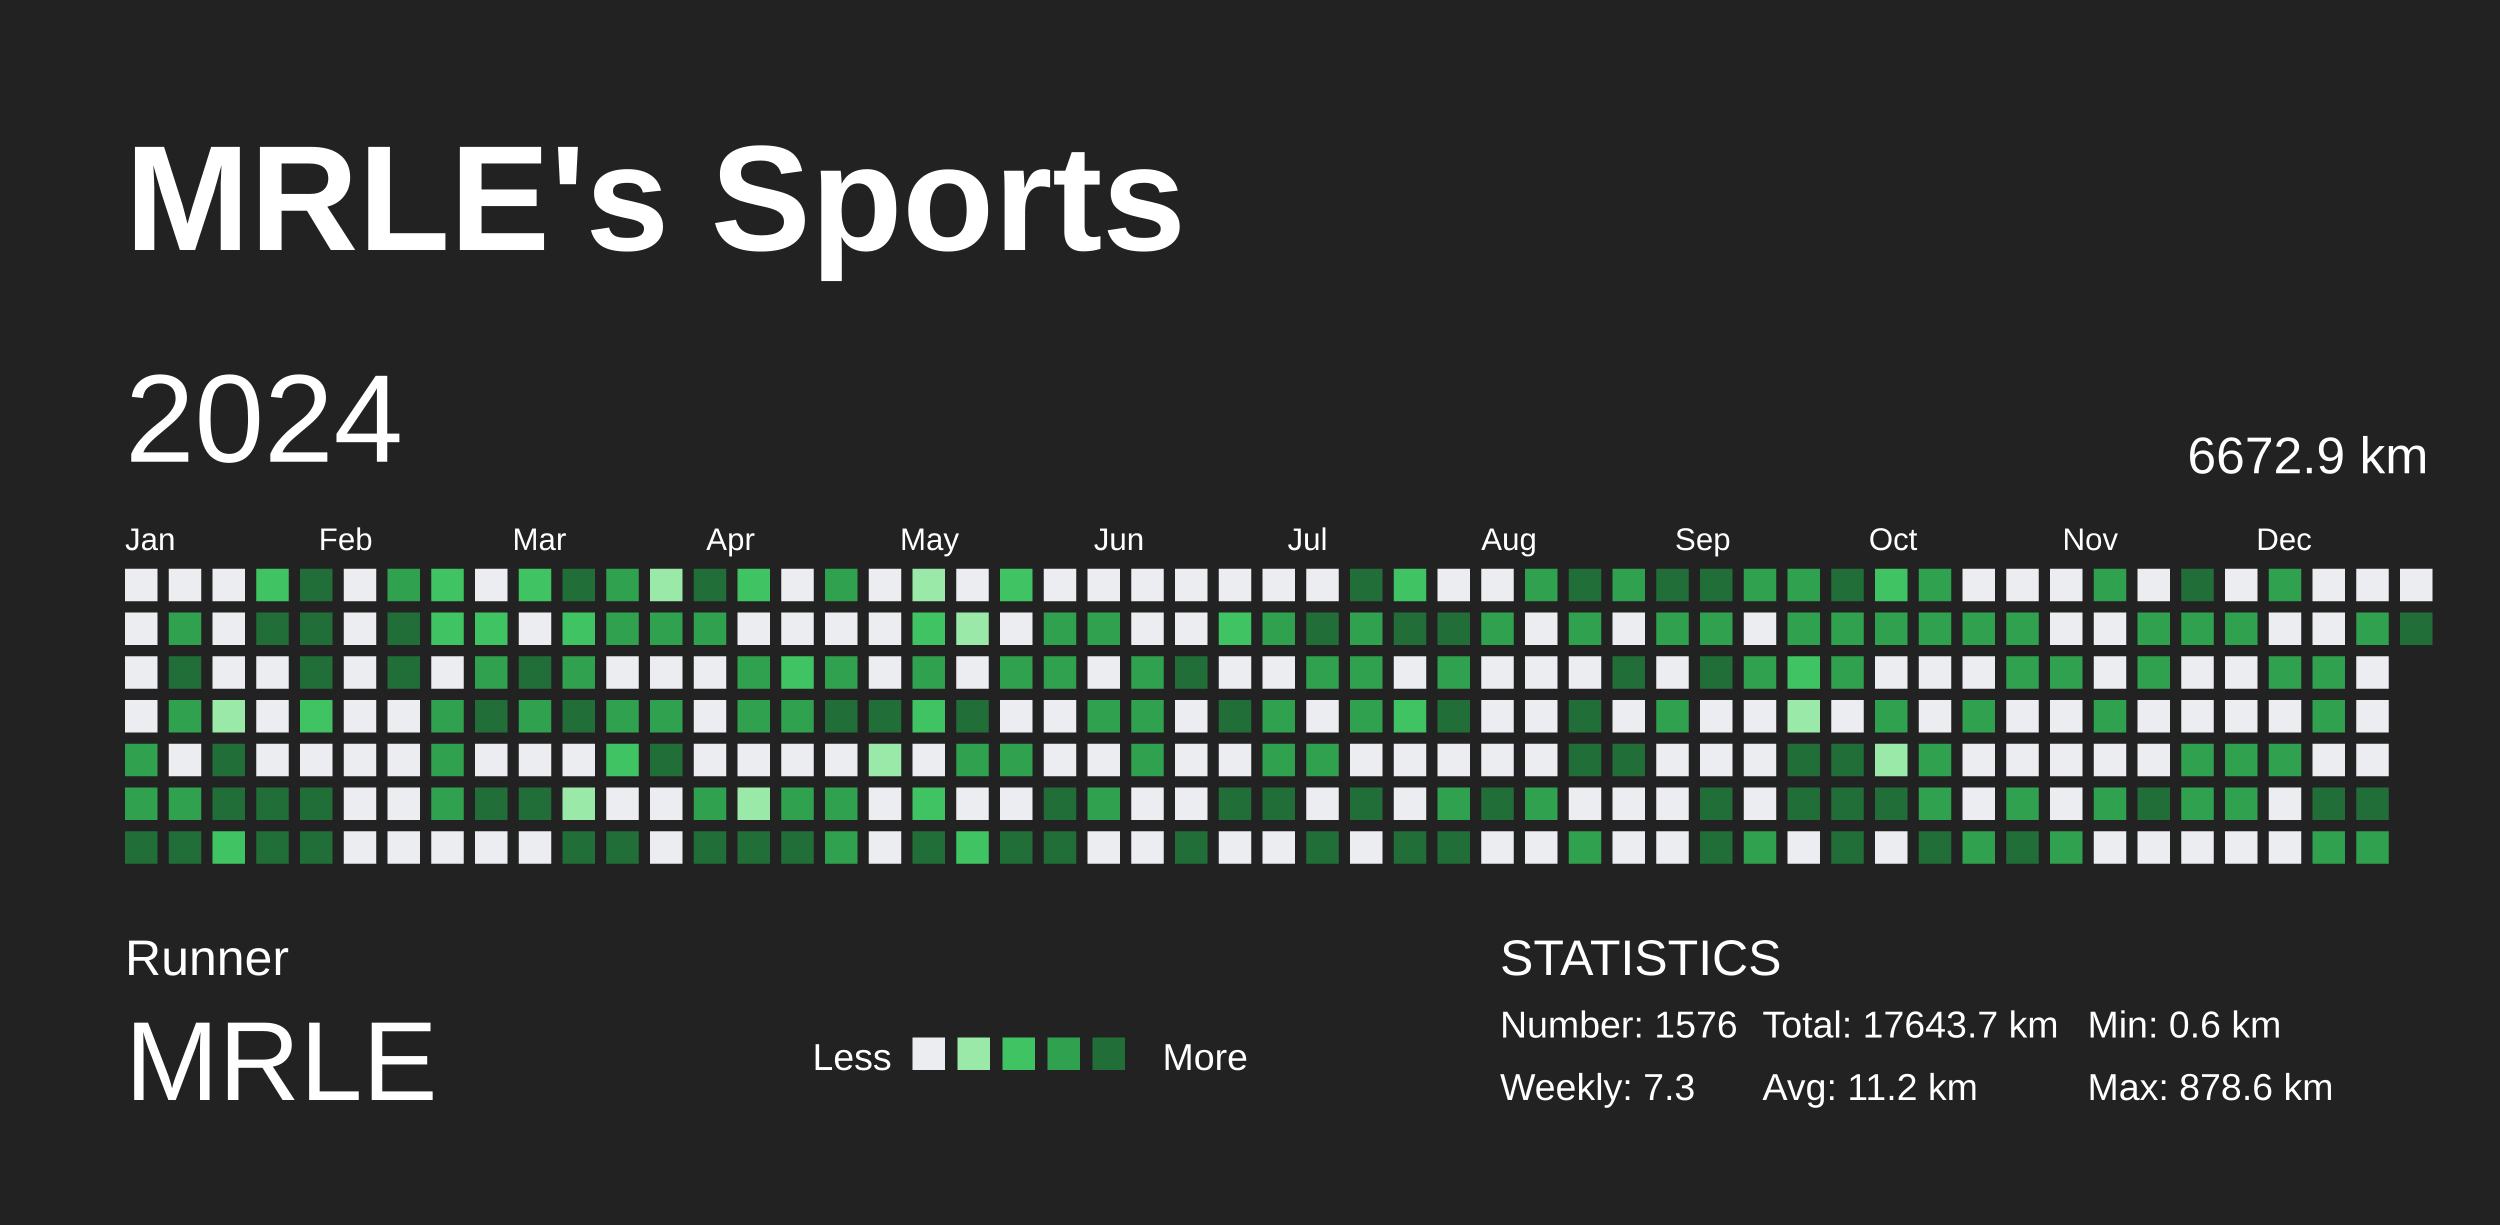
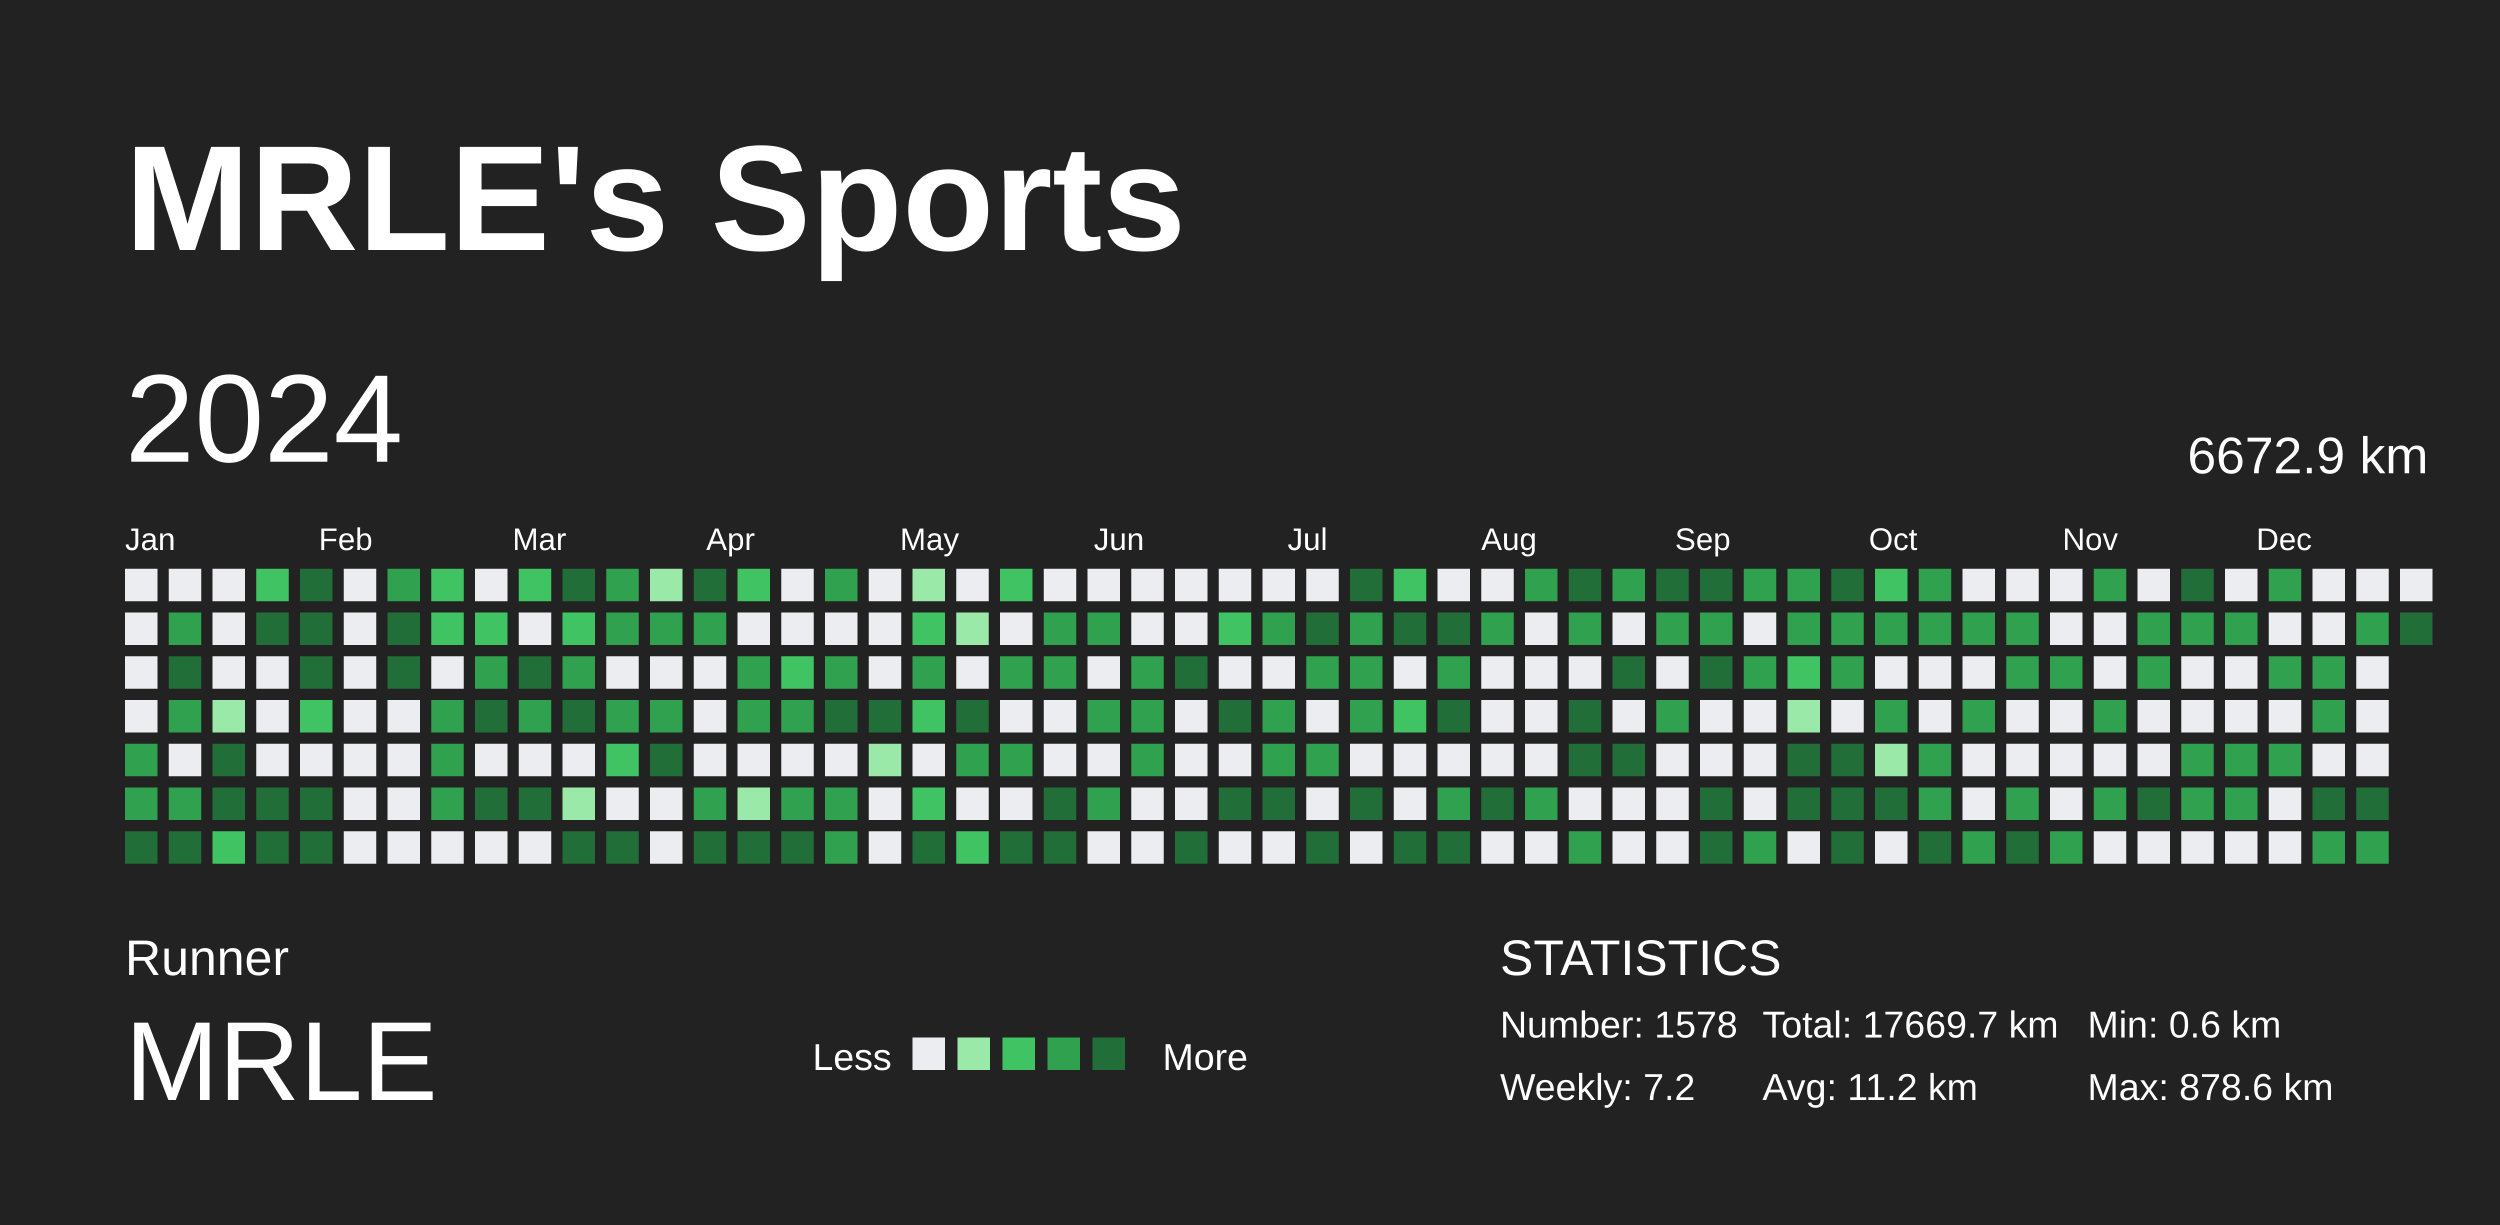
<svg xmlns="http://www.w3.org/2000/svg" baseProfile="full" height="98mm" version="1.1" viewBox="0,0,200,98" width="200mm">
  <defs />
  <rect fill="#222222" height="98" width="200" x="0" y="0" />
  <text fill="#FFFFFF" style="font-size:12px; font-family:Arial; font-weight:bold;" x="10" y="20">MRLE's Sports</text>
  <text fill="#FFFFFF" style="font-size:4px; font-family:Arial" x="10" y="78">Runner</text>
  <text fill="#FFFFFF" style="font-size:9px; font-family:Arial" x="10" y="88">MRLE</text>
  <text fill="#FFFFFF" style="font-size:3px; font-family:Arial" x="65" y="85.6">Less</text>
  <rect fill="#ebedf0" height="2.6" width="2.6" x="73" y="83" />
  <rect fill="#9be9a8" height="2.6" width="2.6" x="76.6" y="83" />
  <rect fill="#40c463" height="2.6" width="2.6" x="80.2" y="83" />
  <rect fill="#30a14e" height="2.6" width="2.6" x="83.8" y="83" />
  <rect fill="#216e39" height="2.6" width="2.6" x="87.4" y="83" />
  <text fill="#FFFFFF" style="font-size:3px; font-family:Arial" x="93" y="85.6">More</text>
  <text fill="#FFFFFF" style="font-size:4px; font-family:Arial" x="120" y="78">STATISTICS</text>
-   <text fill="#FFFFFF" style="font-size:3px; font-family:Arial" x="120" y="83">Number: 1576</text>
-   <text fill="#FFFFFF" style="font-size:3px; font-family:Arial" x="120" y="88">Weekly: 7.3</text>
-   <text fill="#FFFFFF" style="font-size:3px; font-family:Arial" x="141" y="83">Total: 17643.7 km</text>
+   <text fill="#FFFFFF" style="font-size:3px; font-family:Arial" x="120" y="83">Number: 1578</text>
+   <text fill="#FFFFFF" style="font-size:3px; font-family:Arial" x="120" y="88">Weekly: 7.2</text>
+   <text fill="#FFFFFF" style="font-size:3px; font-family:Arial" x="141" y="83">Total: 17669.7 km</text>
  <text fill="#FFFFFF" style="font-size:3px; font-family:Arial" x="141" y="88">Avg: 11.2 km</text>
  <text fill="#FFFFFF" style="font-size:3px; font-family:Arial" x="167" y="83">Min: 0.6 km</text>
  <text fill="#FFFFFF" style="font-size:3px; font-family:Arial" x="167" y="88">Max: 878.6 km</text>
  <text dominant-baseline="hanging" fill="#FFFFFF" style="font-size:10.0px; font-family:Arial;" x="10" y="30">2024</text>
  <text dominant-baseline="hanging" fill="#FFFFFF" style="font-size:4.125px; font-family:Arial;" x="175" y="35">6672.9 km</text>
  <text fill="#FFFFFF" style="font-size:2.5px; font-family:Arial" x="10.0" y="44">Jan</text>
  <text fill="#FFFFFF" style="font-size:2.5px; font-family:Arial" x="25.5" y="44">Feb</text>
  <text fill="#FFFFFF" style="font-size:2.5px; font-family:Arial" x="41.0" y="44">Mar</text>
  <text fill="#FFFFFF" style="font-size:2.5px; font-family:Arial" x="56.5" y="44">Apr</text>
  <text fill="#FFFFFF" style="font-size:2.5px; font-family:Arial" x="72.0" y="44">May</text>
  <text fill="#FFFFFF" style="font-size:2.5px; font-family:Arial" x="87.5" y="44">Jun</text>
  <text fill="#FFFFFF" style="font-size:2.5px; font-family:Arial" x="103.0" y="44">Jul</text>
  <text fill="#FFFFFF" style="font-size:2.5px; font-family:Arial" x="118.5" y="44">Aug</text>
  <text fill="#FFFFFF" style="font-size:2.5px; font-family:Arial" x="134.0" y="44">Sep</text>
  <text fill="#FFFFFF" style="font-size:2.5px; font-family:Arial" x="149.5" y="44">Oct</text>
  <text fill="#FFFFFF" style="font-size:2.5px; font-family:Arial" x="165.0" y="44">Nov</text>
  <text fill="#FFFFFF" style="font-size:2.5px; font-family:Arial" x="180.5" y="44">Dec</text>
  <rect fill="#ebedf0" height="2.6" width="2.6" x="10.0" y="45.5" />
  <rect fill="#ebedf0" height="2.6" width="2.6" x="10.0" y="49.0" />
  <rect fill="#ebedf0" height="2.6" width="2.6" x="10.0" y="52.5" />
  <rect fill="#ebedf0" height="2.6" width="2.6" x="10.0" y="56.0" />
  <rect fill="#30a14e" height="2.6" width="2.6" x="10.0" y="59.5" />
  <rect fill="#30a14e" height="2.6" width="2.6" x="10.0" y="63.0" />
  <rect fill="#216e39" height="2.6" width="2.6" x="10.0" y="66.5" />
  <rect fill="#ebedf0" height="2.6" width="2.6" x="13.5" y="45.5" />
  <rect fill="#30a14e" height="2.6" width="2.6" x="13.5" y="49.0" />
  <rect fill="#216e39" height="2.6" width="2.6" x="13.5" y="52.5" />
  <rect fill="#30a14e" height="2.6" width="2.6" x="13.5" y="56.0" />
  <rect fill="#ebedf0" height="2.6" width="2.6" x="13.5" y="59.5" />
  <rect fill="#30a14e" height="2.6" width="2.6" x="13.5" y="63.0" />
  <rect fill="#216e39" height="2.6" width="2.6" x="13.5" y="66.5" />
  <rect fill="#ebedf0" height="2.6" width="2.6" x="17.0" y="45.5" />
  <rect fill="#ebedf0" height="2.6" width="2.6" x="17.0" y="49.0" />
  <rect fill="#ebedf0" height="2.6" width="2.6" x="17.0" y="52.5" />
  <rect fill="#9be9a8" height="2.6" width="2.6" x="17.0" y="56.0" />
  <rect fill="#216e39" height="2.6" width="2.6" x="17.0" y="59.5" />
  <rect fill="#216e39" height="2.6" width="2.6" x="17.0" y="63.0" />
  <rect fill="#40c463" height="2.6" width="2.6" x="17.0" y="66.5" />
  <rect fill="#40c463" height="2.6" width="2.6" x="20.5" y="45.5" />
  <rect fill="#216e39" height="2.6" width="2.6" x="20.5" y="49.0" />
  <rect fill="#ebedf0" height="2.6" width="2.6" x="20.5" y="52.5" />
  <rect fill="#ebedf0" height="2.6" width="2.6" x="20.5" y="56.0" />
  <rect fill="#ebedf0" height="2.6" width="2.6" x="20.5" y="59.5" />
  <rect fill="#216e39" height="2.6" width="2.6" x="20.5" y="63.0" />
  <rect fill="#216e39" height="2.6" width="2.6" x="20.5" y="66.5" />
  <rect fill="#216e39" height="2.6" width="2.6" x="24.0" y="45.5" />
  <rect fill="#216e39" height="2.6" width="2.6" x="24.0" y="49.0" />
  <rect fill="#216e39" height="2.6" width="2.6" x="24.0" y="52.5" />
  <rect fill="#40c463" height="2.6" width="2.6" x="24.0" y="56.0" />
  <rect fill="#ebedf0" height="2.6" width="2.6" x="24.0" y="59.5" />
  <rect fill="#216e39" height="2.6" width="2.6" x="24.0" y="63.0" />
  <rect fill="#216e39" height="2.6" width="2.6" x="24.0" y="66.5" />
  <rect fill="#ebedf0" height="2.6" width="2.6" x="27.5" y="45.5" />
  <rect fill="#ebedf0" height="2.6" width="2.6" x="27.5" y="49.0" />
  <rect fill="#ebedf0" height="2.6" width="2.6" x="27.5" y="52.5" />
  <rect fill="#ebedf0" height="2.6" width="2.6" x="27.5" y="56.0" />
  <rect fill="#ebedf0" height="2.6" width="2.6" x="27.5" y="59.5" />
  <rect fill="#ebedf0" height="2.6" width="2.6" x="27.5" y="63.0" />
  <rect fill="#ebedf0" height="2.6" width="2.6" x="27.5" y="66.5" />
  <rect fill="#30a14e" height="2.6" width="2.6" x="31.0" y="45.5" />
  <rect fill="#216e39" height="2.6" width="2.6" x="31.0" y="49.0" />
  <rect fill="#216e39" height="2.6" width="2.6" x="31.0" y="52.5" />
  <rect fill="#ebedf0" height="2.6" width="2.6" x="31.0" y="56.0" />
  <rect fill="#ebedf0" height="2.6" width="2.6" x="31.0" y="59.5" />
  <rect fill="#ebedf0" height="2.6" width="2.6" x="31.0" y="63.0" />
  <rect fill="#ebedf0" height="2.6" width="2.6" x="31.0" y="66.5" />
  <rect fill="#40c463" height="2.6" width="2.6" x="34.5" y="45.5" />
  <rect fill="#40c463" height="2.6" width="2.6" x="34.5" y="49.0" />
  <rect fill="#ebedf0" height="2.6" width="2.6" x="34.5" y="52.5" />
  <rect fill="#30a14e" height="2.6" width="2.6" x="34.5" y="56.0" />
  <rect fill="#30a14e" height="2.6" width="2.6" x="34.5" y="59.5" />
  <rect fill="#30a14e" height="2.6" width="2.6" x="34.5" y="63.0" />
  <rect fill="#ebedf0" height="2.6" width="2.6" x="34.5" y="66.5" />
  <rect fill="#ebedf0" height="2.6" width="2.6" x="38.0" y="45.5" />
  <rect fill="#40c463" height="2.6" width="2.6" x="38.0" y="49.0" />
  <rect fill="#30a14e" height="2.6" width="2.6" x="38.0" y="52.5" />
  <rect fill="#216e39" height="2.6" width="2.6" x="38.0" y="56.0" />
  <rect fill="#ebedf0" height="2.6" width="2.6" x="38.0" y="59.5" />
  <rect fill="#216e39" height="2.6" width="2.6" x="38.0" y="63.0" />
  <rect fill="#ebedf0" height="2.6" width="2.6" x="38.0" y="66.5" />
  <rect fill="#40c463" height="2.6" width="2.6" x="41.5" y="45.5" />
  <rect fill="#ebedf0" height="2.6" width="2.6" x="41.5" y="49.0" />
  <rect fill="#216e39" height="2.6" width="2.6" x="41.5" y="52.5" />
  <rect fill="#30a14e" height="2.6" width="2.6" x="41.5" y="56.0" />
  <rect fill="#ebedf0" height="2.6" width="2.6" x="41.5" y="59.5" />
  <rect fill="#216e39" height="2.6" width="2.6" x="41.5" y="63.0" />
  <rect fill="#ebedf0" height="2.6" width="2.6" x="41.5" y="66.5" />
  <rect fill="#216e39" height="2.6" width="2.6" x="45.0" y="45.5" />
  <rect fill="#40c463" height="2.6" width="2.6" x="45.0" y="49.0" />
  <rect fill="#30a14e" height="2.6" width="2.6" x="45.0" y="52.5" />
  <rect fill="#216e39" height="2.6" width="2.6" x="45.0" y="56.0" />
  <rect fill="#ebedf0" height="2.6" width="2.6" x="45.0" y="59.5" />
  <rect fill="#9be9a8" height="2.6" width="2.6" x="45.0" y="63.0" />
  <rect fill="#216e39" height="2.6" width="2.6" x="45.0" y="66.5" />
  <rect fill="#30a14e" height="2.6" width="2.6" x="48.5" y="45.5" />
  <rect fill="#30a14e" height="2.6" width="2.6" x="48.5" y="49.0" />
  <rect fill="#ebedf0" height="2.6" width="2.6" x="48.5" y="52.5" />
  <rect fill="#30a14e" height="2.6" width="2.6" x="48.5" y="56.0" />
  <rect fill="#40c463" height="2.6" width="2.6" x="48.5" y="59.5" />
  <rect fill="#ebedf0" height="2.6" width="2.6" x="48.5" y="63.0" />
  <rect fill="#216e39" height="2.6" width="2.6" x="48.5" y="66.5" />
  <rect fill="#9be9a8" height="2.6" width="2.6" x="52.0" y="45.5" />
  <rect fill="#30a14e" height="2.6" width="2.6" x="52.0" y="49.0" />
  <rect fill="#ebedf0" height="2.6" width="2.6" x="52.0" y="52.5" />
  <rect fill="#30a14e" height="2.6" width="2.6" x="52.0" y="56.0" />
  <rect fill="#216e39" height="2.6" width="2.6" x="52.0" y="59.5" />
  <rect fill="#ebedf0" height="2.6" width="2.6" x="52.0" y="63.0" />
  <rect fill="#ebedf0" height="2.6" width="2.6" x="52.0" y="66.5" />
  <rect fill="#216e39" height="2.6" width="2.6" x="55.5" y="45.5" />
  <rect fill="#30a14e" height="2.6" width="2.6" x="55.5" y="49.0" />
  <rect fill="#ebedf0" height="2.6" width="2.6" x="55.5" y="52.5" />
  <rect fill="#ebedf0" height="2.6" width="2.6" x="55.5" y="56.0" />
  <rect fill="#ebedf0" height="2.6" width="2.6" x="55.5" y="59.5" />
  <rect fill="#30a14e" height="2.6" width="2.6" x="55.5" y="63.0" />
  <rect fill="#216e39" height="2.6" width="2.6" x="55.5" y="66.5" />
  <rect fill="#40c463" height="2.6" width="2.6" x="59.0" y="45.5" />
  <rect fill="#ebedf0" height="2.6" width="2.6" x="59.0" y="49.0" />
  <rect fill="#30a14e" height="2.6" width="2.6" x="59.0" y="52.5" />
  <rect fill="#30a14e" height="2.6" width="2.6" x="59.0" y="56.0" />
  <rect fill="#ebedf0" height="2.6" width="2.6" x="59.0" y="59.5" />
  <rect fill="#9be9a8" height="2.6" width="2.6" x="59.0" y="63.0" />
  <rect fill="#216e39" height="2.6" width="2.6" x="59.0" y="66.5" />
  <rect fill="#ebedf0" height="2.6" width="2.6" x="62.5" y="45.5" />
  <rect fill="#ebedf0" height="2.6" width="2.6" x="62.5" y="49.0" />
  <rect fill="#40c463" height="2.6" width="2.6" x="62.5" y="52.5" />
  <rect fill="#30a14e" height="2.6" width="2.6" x="62.5" y="56.0" />
  <rect fill="#ebedf0" height="2.6" width="2.6" x="62.5" y="59.5" />
  <rect fill="#30a14e" height="2.6" width="2.6" x="62.5" y="63.0" />
  <rect fill="#216e39" height="2.6" width="2.6" x="62.5" y="66.5" />
  <rect fill="#30a14e" height="2.6" width="2.6" x="66.0" y="45.5" />
  <rect fill="#ebedf0" height="2.6" width="2.6" x="66.0" y="49.0" />
  <rect fill="#30a14e" height="2.6" width="2.6" x="66.0" y="52.5" />
  <rect fill="#216e39" height="2.6" width="2.6" x="66.0" y="56.0" />
  <rect fill="#ebedf0" height="2.6" width="2.6" x="66.0" y="59.5" />
  <rect fill="#30a14e" height="2.6" width="2.6" x="66.0" y="63.0" />
  <rect fill="#30a14e" height="2.6" width="2.6" x="66.0" y="66.5" />
  <rect fill="#ebedf0" height="2.6" width="2.6" x="69.5" y="45.5" />
  <rect fill="#ebedf0" height="2.6" width="2.6" x="69.5" y="49.0" />
  <rect fill="#ebedf0" height="2.6" width="2.6" x="69.5" y="52.5" />
  <rect fill="#216e39" height="2.6" width="2.6" x="69.5" y="56.0" />
  <rect fill="#9be9a8" height="2.6" width="2.6" x="69.5" y="59.5" />
  <rect fill="#ebedf0" height="2.6" width="2.6" x="69.5" y="63.0" />
  <rect fill="#ebedf0" height="2.6" width="2.6" x="69.5" y="66.5" />
  <rect fill="#9be9a8" height="2.6" width="2.6" x="73.0" y="45.5" />
  <rect fill="#40c463" height="2.6" width="2.6" x="73.0" y="49.0" />
  <rect fill="#30a14e" height="2.6" width="2.6" x="73.0" y="52.5" />
  <rect fill="#40c463" height="2.6" width="2.6" x="73.0" y="56.0" />
  <rect fill="#ebedf0" height="2.6" width="2.6" x="73.0" y="59.5" />
  <rect fill="#40c463" height="2.6" width="2.6" x="73.0" y="63.0" />
  <rect fill="#216e39" height="2.6" width="2.6" x="73.0" y="66.5" />
  <rect fill="#ebedf0" height="2.6" width="2.6" x="76.5" y="45.5" />
  <rect fill="#9be9a8" height="2.6" width="2.6" x="76.5" y="49.0" />
  <rect fill="#ebedf0" height="2.6" width="2.6" x="76.5" y="52.5" />
  <rect fill="#216e39" height="2.6" width="2.6" x="76.5" y="56.0" />
  <rect fill="#30a14e" height="2.6" width="2.6" x="76.5" y="59.5" />
  <rect fill="#ebedf0" height="2.6" width="2.6" x="76.5" y="63.0" />
  <rect fill="#40c463" height="2.6" width="2.6" x="76.5" y="66.5" />
  <rect fill="#40c463" height="2.6" width="2.6" x="80.0" y="45.5" />
  <rect fill="#ebedf0" height="2.6" width="2.6" x="80.0" y="49.0" />
  <rect fill="#30a14e" height="2.6" width="2.6" x="80.0" y="52.5" />
  <rect fill="#ebedf0" height="2.6" width="2.6" x="80.0" y="56.0" />
  <rect fill="#30a14e" height="2.6" width="2.6" x="80.0" y="59.5" />
  <rect fill="#ebedf0" height="2.6" width="2.6" x="80.0" y="63.0" />
  <rect fill="#216e39" height="2.6" width="2.6" x="80.0" y="66.5" />
  <rect fill="#ebedf0" height="2.6" width="2.6" x="83.5" y="45.5" />
  <rect fill="#30a14e" height="2.6" width="2.6" x="83.5" y="49.0" />
  <rect fill="#30a14e" height="2.6" width="2.6" x="83.5" y="52.5" />
  <rect fill="#ebedf0" height="2.6" width="2.6" x="83.5" y="56.0" />
  <rect fill="#ebedf0" height="2.6" width="2.6" x="83.5" y="59.5" />
  <rect fill="#216e39" height="2.6" width="2.6" x="83.5" y="63.0" />
  <rect fill="#216e39" height="2.6" width="2.6" x="83.5" y="66.5" />
  <rect fill="#ebedf0" height="2.6" width="2.6" x="87.0" y="45.5" />
  <rect fill="#30a14e" height="2.6" width="2.6" x="87.0" y="49.0" />
  <rect fill="#ebedf0" height="2.6" width="2.6" x="87.0" y="52.5" />
  <rect fill="#30a14e" height="2.6" width="2.6" x="87.0" y="56.0" />
  <rect fill="#ebedf0" height="2.6" width="2.6" x="87.0" y="59.5" />
  <rect fill="#30a14e" height="2.6" width="2.6" x="87.0" y="63.0" />
  <rect fill="#ebedf0" height="2.6" width="2.6" x="87.0" y="66.5" />
  <rect fill="#ebedf0" height="2.6" width="2.6" x="90.5" y="45.5" />
  <rect fill="#ebedf0" height="2.6" width="2.6" x="90.5" y="49.0" />
  <rect fill="#30a14e" height="2.6" width="2.6" x="90.5" y="52.5" />
  <rect fill="#30a14e" height="2.6" width="2.6" x="90.5" y="56.0" />
  <rect fill="#30a14e" height="2.6" width="2.6" x="90.5" y="59.5" />
  <rect fill="#ebedf0" height="2.6" width="2.6" x="90.5" y="63.0" />
  <rect fill="#ebedf0" height="2.6" width="2.6" x="90.5" y="66.5" />
  <rect fill="#ebedf0" height="2.6" width="2.6" x="94.0" y="45.5" />
  <rect fill="#ebedf0" height="2.6" width="2.6" x="94.0" y="49.0" />
  <rect fill="#216e39" height="2.6" width="2.6" x="94.0" y="52.5" />
  <rect fill="#ebedf0" height="2.6" width="2.6" x="94.0" y="56.0" />
  <rect fill="#ebedf0" height="2.6" width="2.6" x="94.0" y="59.5" />
  <rect fill="#ebedf0" height="2.6" width="2.6" x="94.0" y="63.0" />
  <rect fill="#216e39" height="2.6" width="2.6" x="94.0" y="66.5" />
  <rect fill="#ebedf0" height="2.6" width="2.6" x="97.5" y="45.5" />
  <rect fill="#40c463" height="2.6" width="2.6" x="97.5" y="49.0" />
  <rect fill="#ebedf0" height="2.6" width="2.6" x="97.5" y="52.5" />
  <rect fill="#216e39" height="2.6" width="2.6" x="97.5" y="56.0" />
  <rect fill="#ebedf0" height="2.6" width="2.6" x="97.5" y="59.5" />
  <rect fill="#216e39" height="2.6" width="2.6" x="97.5" y="63.0" />
  <rect fill="#ebedf0" height="2.6" width="2.6" x="97.5" y="66.5" />
  <rect fill="#ebedf0" height="2.6" width="2.6" x="101.0" y="45.5" />
  <rect fill="#30a14e" height="2.6" width="2.6" x="101.0" y="49.0" />
  <rect fill="#ebedf0" height="2.6" width="2.6" x="101.0" y="52.5" />
  <rect fill="#30a14e" height="2.6" width="2.6" x="101.0" y="56.0" />
  <rect fill="#30a14e" height="2.6" width="2.6" x="101.0" y="59.5" />
  <rect fill="#216e39" height="2.6" width="2.6" x="101.0" y="63.0" />
  <rect fill="#ebedf0" height="2.6" width="2.6" x="101.0" y="66.5" />
  <rect fill="#ebedf0" height="2.6" width="2.6" x="104.5" y="45.5" />
  <rect fill="#216e39" height="2.6" width="2.6" x="104.5" y="49.0" />
  <rect fill="#30a14e" height="2.6" width="2.6" x="104.5" y="52.5" />
  <rect fill="#ebedf0" height="2.6" width="2.6" x="104.5" y="56.0" />
  <rect fill="#30a14e" height="2.6" width="2.6" x="104.5" y="59.5" />
  <rect fill="#ebedf0" height="2.6" width="2.6" x="104.5" y="63.0" />
  <rect fill="#216e39" height="2.6" width="2.6" x="104.5" y="66.5" />
  <rect fill="#216e39" height="2.6" width="2.6" x="108.0" y="45.5" />
  <rect fill="#30a14e" height="2.6" width="2.6" x="108.0" y="49.0" />
  <rect fill="#30a14e" height="2.6" width="2.6" x="108.0" y="52.5" />
  <rect fill="#30a14e" height="2.6" width="2.6" x="108.0" y="56.0" />
  <rect fill="#ebedf0" height="2.6" width="2.6" x="108.0" y="59.5" />
  <rect fill="#216e39" height="2.6" width="2.6" x="108.0" y="63.0" />
  <rect fill="#ebedf0" height="2.6" width="2.6" x="108.0" y="66.5" />
  <rect fill="#40c463" height="2.6" width="2.6" x="111.5" y="45.5" />
  <rect fill="#216e39" height="2.6" width="2.6" x="111.5" y="49.0" />
  <rect fill="#ebedf0" height="2.6" width="2.6" x="111.5" y="52.5" />
  <rect fill="#40c463" height="2.6" width="2.6" x="111.5" y="56.0" />
  <rect fill="#ebedf0" height="2.6" width="2.6" x="111.5" y="59.5" />
  <rect fill="#ebedf0" height="2.6" width="2.6" x="111.5" y="63.0" />
  <rect fill="#216e39" height="2.6" width="2.6" x="111.5" y="66.5" />
  <rect fill="#ebedf0" height="2.6" width="2.6" x="115.0" y="45.5" />
  <rect fill="#216e39" height="2.6" width="2.6" x="115.0" y="49.0" />
  <rect fill="#30a14e" height="2.6" width="2.6" x="115.0" y="52.5" />
  <rect fill="#216e39" height="2.6" width="2.6" x="115.0" y="56.0" />
  <rect fill="#ebedf0" height="2.6" width="2.6" x="115.0" y="59.5" />
  <rect fill="#30a14e" height="2.6" width="2.6" x="115.0" y="63.0" />
  <rect fill="#216e39" height="2.6" width="2.6" x="115.0" y="66.5" />
  <rect fill="#ebedf0" height="2.6" width="2.6" x="118.5" y="45.5" />
  <rect fill="#30a14e" height="2.6" width="2.6" x="118.5" y="49.0" />
  <rect fill="#ebedf0" height="2.6" width="2.6" x="118.5" y="52.5" />
  <rect fill="#ebedf0" height="2.6" width="2.6" x="118.5" y="56.0" />
  <rect fill="#ebedf0" height="2.6" width="2.6" x="118.5" y="59.5" />
  <rect fill="#216e39" height="2.6" width="2.6" x="118.5" y="63.0" />
  <rect fill="#ebedf0" height="2.6" width="2.6" x="118.5" y="66.5" />
  <rect fill="#30a14e" height="2.6" width="2.6" x="122.0" y="45.5" />
  <rect fill="#ebedf0" height="2.6" width="2.6" x="122.0" y="49.0" />
  <rect fill="#ebedf0" height="2.6" width="2.6" x="122.0" y="52.5" />
  <rect fill="#ebedf0" height="2.6" width="2.6" x="122.0" y="56.0" />
  <rect fill="#ebedf0" height="2.6" width="2.6" x="122.0" y="59.5" />
  <rect fill="#30a14e" height="2.6" width="2.6" x="122.0" y="63.0" />
  <rect fill="#ebedf0" height="2.6" width="2.6" x="122.0" y="66.5" />
  <rect fill="#216e39" height="2.6" width="2.6" x="125.5" y="45.5" />
  <rect fill="#30a14e" height="2.6" width="2.6" x="125.5" y="49.0" />
  <rect fill="#ebedf0" height="2.6" width="2.6" x="125.5" y="52.5" />
  <rect fill="#216e39" height="2.6" width="2.6" x="125.5" y="56.0" />
  <rect fill="#216e39" height="2.6" width="2.6" x="125.5" y="59.5" />
  <rect fill="#ebedf0" height="2.6" width="2.6" x="125.5" y="63.0" />
  <rect fill="#30a14e" height="2.6" width="2.6" x="125.5" y="66.5" />
  <rect fill="#30a14e" height="2.6" width="2.6" x="129.0" y="45.5" />
  <rect fill="#ebedf0" height="2.6" width="2.6" x="129.0" y="49.0" />
  <rect fill="#216e39" height="2.6" width="2.6" x="129.0" y="52.5" />
  <rect fill="#ebedf0" height="2.6" width="2.6" x="129.0" y="56.0" />
  <rect fill="#216e39" height="2.6" width="2.6" x="129.0" y="59.5" />
  <rect fill="#ebedf0" height="2.6" width="2.6" x="129.0" y="63.0" />
  <rect fill="#ebedf0" height="2.6" width="2.6" x="129.0" y="66.5" />
  <rect fill="#216e39" height="2.6" width="2.6" x="132.5" y="45.5" />
  <rect fill="#30a14e" height="2.6" width="2.6" x="132.5" y="49.0" />
  <rect fill="#ebedf0" height="2.6" width="2.6" x="132.5" y="52.5" />
  <rect fill="#30a14e" height="2.6" width="2.6" x="132.5" y="56.0" />
  <rect fill="#ebedf0" height="2.6" width="2.6" x="132.5" y="59.5" />
  <rect fill="#ebedf0" height="2.6" width="2.6" x="132.5" y="63.0" />
  <rect fill="#ebedf0" height="2.6" width="2.6" x="132.5" y="66.5" />
  <rect fill="#216e39" height="2.6" width="2.6" x="136.0" y="45.5" />
  <rect fill="#30a14e" height="2.6" width="2.6" x="136.0" y="49.0" />
  <rect fill="#216e39" height="2.6" width="2.6" x="136.0" y="52.5" />
  <rect fill="#ebedf0" height="2.6" width="2.6" x="136.0" y="56.0" />
  <rect fill="#ebedf0" height="2.6" width="2.6" x="136.0" y="59.5" />
  <rect fill="#216e39" height="2.6" width="2.6" x="136.0" y="63.0" />
  <rect fill="#216e39" height="2.6" width="2.6" x="136.0" y="66.5" />
  <rect fill="#30a14e" height="2.6" width="2.6" x="139.5" y="45.5" />
  <rect fill="#ebedf0" height="2.6" width="2.6" x="139.5" y="49.0" />
  <rect fill="#30a14e" height="2.6" width="2.6" x="139.5" y="52.5" />
  <rect fill="#ebedf0" height="2.6" width="2.6" x="139.5" y="56.0" />
  <rect fill="#ebedf0" height="2.6" width="2.6" x="139.5" y="59.5" />
  <rect fill="#ebedf0" height="2.6" width="2.6" x="139.5" y="63.0" />
  <rect fill="#30a14e" height="2.6" width="2.6" x="139.5" y="66.5" />
  <rect fill="#30a14e" height="2.6" width="2.6" x="143.0" y="45.5" />
  <rect fill="#30a14e" height="2.6" width="2.6" x="143.0" y="49.0" />
  <rect fill="#40c463" height="2.6" width="2.6" x="143.0" y="52.5" />
  <rect fill="#9be9a8" height="2.6" width="2.6" x="143.0" y="56.0" />
  <rect fill="#216e39" height="2.6" width="2.6" x="143.0" y="59.5" />
  <rect fill="#216e39" height="2.6" width="2.6" x="143.0" y="63.0" />
  <rect fill="#ebedf0" height="2.6" width="2.6" x="143.0" y="66.5" />
  <rect fill="#216e39" height="2.6" width="2.6" x="146.5" y="45.5" />
  <rect fill="#30a14e" height="2.6" width="2.6" x="146.5" y="49.0" />
  <rect fill="#30a14e" height="2.6" width="2.6" x="146.5" y="52.5" />
  <rect fill="#ebedf0" height="2.6" width="2.6" x="146.5" y="56.0" />
  <rect fill="#216e39" height="2.6" width="2.6" x="146.5" y="59.5" />
  <rect fill="#216e39" height="2.6" width="2.6" x="146.5" y="63.0" />
  <rect fill="#216e39" height="2.6" width="2.6" x="146.5" y="66.5" />
  <rect fill="#40c463" height="2.6" width="2.6" x="150.0" y="45.5" />
  <rect fill="#30a14e" height="2.6" width="2.6" x="150.0" y="49.0" />
  <rect fill="#ebedf0" height="2.6" width="2.6" x="150.0" y="52.5" />
  <rect fill="#30a14e" height="2.6" width="2.6" x="150.0" y="56.0" />
  <rect fill="#9be9a8" height="2.6" width="2.6" x="150.0" y="59.5" />
  <rect fill="#216e39" height="2.6" width="2.6" x="150.0" y="63.0" />
  <rect fill="#ebedf0" height="2.6" width="2.6" x="150.0" y="66.5" />
  <rect fill="#30a14e" height="2.6" width="2.6" x="153.5" y="45.5" />
  <rect fill="#30a14e" height="2.6" width="2.6" x="153.5" y="49.0" />
  <rect fill="#ebedf0" height="2.6" width="2.6" x="153.5" y="52.5" />
  <rect fill="#ebedf0" height="2.6" width="2.6" x="153.5" y="56.0" />
  <rect fill="#30a14e" height="2.6" width="2.6" x="153.5" y="59.5" />
  <rect fill="#30a14e" height="2.6" width="2.6" x="153.5" y="63.0" />
  <rect fill="#216e39" height="2.6" width="2.6" x="153.5" y="66.5" />
  <rect fill="#ebedf0" height="2.6" width="2.6" x="157.0" y="45.5" />
  <rect fill="#30a14e" height="2.6" width="2.6" x="157.0" y="49.0" />
  <rect fill="#ebedf0" height="2.6" width="2.6" x="157.0" y="52.5" />
  <rect fill="#30a14e" height="2.6" width="2.6" x="157.0" y="56.0" />
  <rect fill="#ebedf0" height="2.6" width="2.6" x="157.0" y="59.5" />
  <rect fill="#ebedf0" height="2.6" width="2.6" x="157.0" y="63.0" />
  <rect fill="#30a14e" height="2.6" width="2.6" x="157.0" y="66.5" />
  <rect fill="#ebedf0" height="2.6" width="2.6" x="160.5" y="45.5" />
  <rect fill="#30a14e" height="2.6" width="2.6" x="160.5" y="49.0" />
  <rect fill="#30a14e" height="2.6" width="2.6" x="160.5" y="52.5" />
  <rect fill="#ebedf0" height="2.6" width="2.6" x="160.5" y="56.0" />
  <rect fill="#ebedf0" height="2.6" width="2.6" x="160.5" y="59.5" />
  <rect fill="#30a14e" height="2.6" width="2.6" x="160.5" y="63.0" />
  <rect fill="#216e39" height="2.6" width="2.6" x="160.5" y="66.5" />
  <rect fill="#ebedf0" height="2.6" width="2.6" x="164.0" y="45.5" />
  <rect fill="#ebedf0" height="2.6" width="2.6" x="164.0" y="49.0" />
  <rect fill="#30a14e" height="2.6" width="2.6" x="164.0" y="52.5" />
  <rect fill="#ebedf0" height="2.6" width="2.6" x="164.0" y="56.0" />
  <rect fill="#ebedf0" height="2.6" width="2.6" x="164.0" y="59.5" />
  <rect fill="#ebedf0" height="2.6" width="2.6" x="164.0" y="63.0" />
  <rect fill="#30a14e" height="2.6" width="2.6" x="164.0" y="66.5" />
  <rect fill="#30a14e" height="2.6" width="2.6" x="167.5" y="45.5" />
  <rect fill="#ebedf0" height="2.6" width="2.6" x="167.5" y="49.0" />
  <rect fill="#ebedf0" height="2.6" width="2.6" x="167.5" y="52.5" />
  <rect fill="#30a14e" height="2.6" width="2.6" x="167.5" y="56.0" />
  <rect fill="#ebedf0" height="2.6" width="2.6" x="167.5" y="59.5" />
  <rect fill="#30a14e" height="2.6" width="2.6" x="167.5" y="63.0" />
  <rect fill="#ebedf0" height="2.6" width="2.6" x="167.5" y="66.5" />
  <rect fill="#ebedf0" height="2.6" width="2.6" x="171.0" y="45.5" />
  <rect fill="#30a14e" height="2.6" width="2.6" x="171.0" y="49.0" />
  <rect fill="#30a14e" height="2.6" width="2.6" x="171.0" y="52.5" />
  <rect fill="#ebedf0" height="2.6" width="2.6" x="171.0" y="56.0" />
  <rect fill="#ebedf0" height="2.6" width="2.6" x="171.0" y="59.5" />
  <rect fill="#216e39" height="2.6" width="2.6" x="171.0" y="63.0" />
  <rect fill="#ebedf0" height="2.6" width="2.6" x="171.0" y="66.5" />
  <rect fill="#216e39" height="2.6" width="2.6" x="174.5" y="45.5" />
  <rect fill="#30a14e" height="2.6" width="2.6" x="174.5" y="49.0" />
  <rect fill="#ebedf0" height="2.6" width="2.6" x="174.5" y="52.5" />
  <rect fill="#ebedf0" height="2.6" width="2.6" x="174.5" y="56.0" />
  <rect fill="#30a14e" height="2.6" width="2.6" x="174.5" y="59.5" />
  <rect fill="#30a14e" height="2.6" width="2.6" x="174.5" y="63.0" />
  <rect fill="#ebedf0" height="2.6" width="2.6" x="174.5" y="66.5" />
  <rect fill="#ebedf0" height="2.6" width="2.6" x="178.0" y="45.5" />
  <rect fill="#30a14e" height="2.6" width="2.6" x="178.0" y="49.0" />
  <rect fill="#ebedf0" height="2.6" width="2.6" x="178.0" y="52.5" />
  <rect fill="#ebedf0" height="2.6" width="2.6" x="178.0" y="56.0" />
  <rect fill="#30a14e" height="2.6" width="2.6" x="178.0" y="59.5" />
  <rect fill="#30a14e" height="2.6" width="2.6" x="178.0" y="63.0" />
  <rect fill="#ebedf0" height="2.6" width="2.6" x="178.0" y="66.5" />
  <rect fill="#30a14e" height="2.6" width="2.6" x="181.5" y="45.5" />
  <rect fill="#ebedf0" height="2.6" width="2.6" x="181.5" y="49.0" />
  <rect fill="#30a14e" height="2.6" width="2.6" x="181.5" y="52.5" />
  <rect fill="#ebedf0" height="2.6" width="2.6" x="181.5" y="56.0" />
  <rect fill="#30a14e" height="2.6" width="2.6" x="181.5" y="59.5" />
  <rect fill="#ebedf0" height="2.6" width="2.6" x="181.5" y="63.0" />
  <rect fill="#ebedf0" height="2.6" width="2.6" x="181.5" y="66.5" />
  <rect fill="#ebedf0" height="2.6" width="2.6" x="185.0" y="45.5" />
  <rect fill="#ebedf0" height="2.6" width="2.6" x="185.0" y="49.0" />
  <rect fill="#30a14e" height="2.6" width="2.6" x="185.0" y="52.5" />
  <rect fill="#30a14e" height="2.6" width="2.6" x="185.0" y="56.0" />
  <rect fill="#ebedf0" height="2.6" width="2.6" x="185.0" y="59.5" />
  <rect fill="#216e39" height="2.6" width="2.6" x="185.0" y="63.0" />
  <rect fill="#30a14e" height="2.6" width="2.6" x="185.0" y="66.5" />
  <rect fill="#ebedf0" height="2.6" width="2.6" x="188.5" y="45.5" />
  <rect fill="#30a14e" height="2.6" width="2.6" x="188.5" y="49.0" />
  <rect fill="#ebedf0" height="2.6" width="2.6" x="188.5" y="52.5" />
  <rect fill="#ebedf0" height="2.6" width="2.6" x="188.5" y="56.0" />
  <rect fill="#ebedf0" height="2.6" width="2.6" x="188.5" y="59.5" />
  <rect fill="#216e39" height="2.6" width="2.6" x="188.5" y="63.0" />
  <rect fill="#30a14e" height="2.6" width="2.6" x="188.5" y="66.5" />
  <rect fill="#ebedf0" height="2.6" width="2.6" x="192.0" y="45.5" />
  <rect fill="#216e39" height="2.6" width="2.6" x="192.0" y="49.0" />
</svg>
